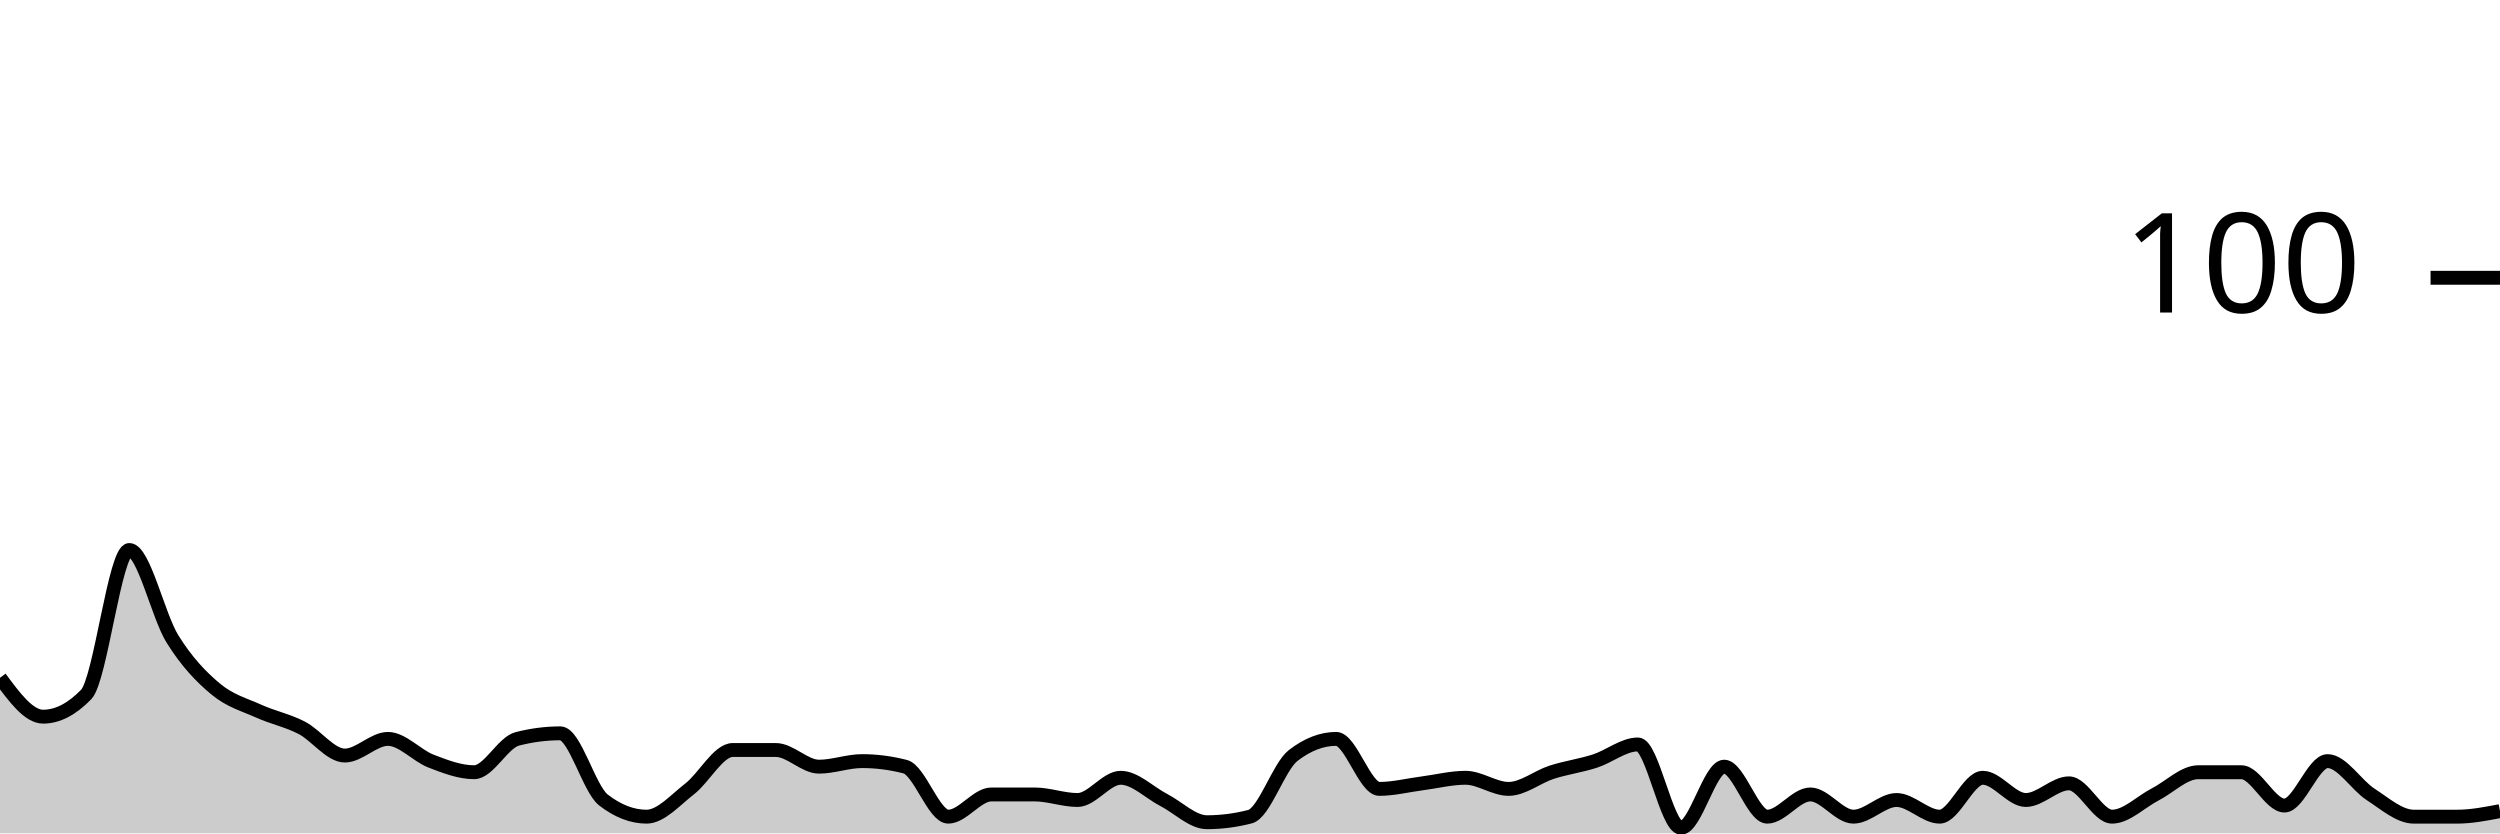
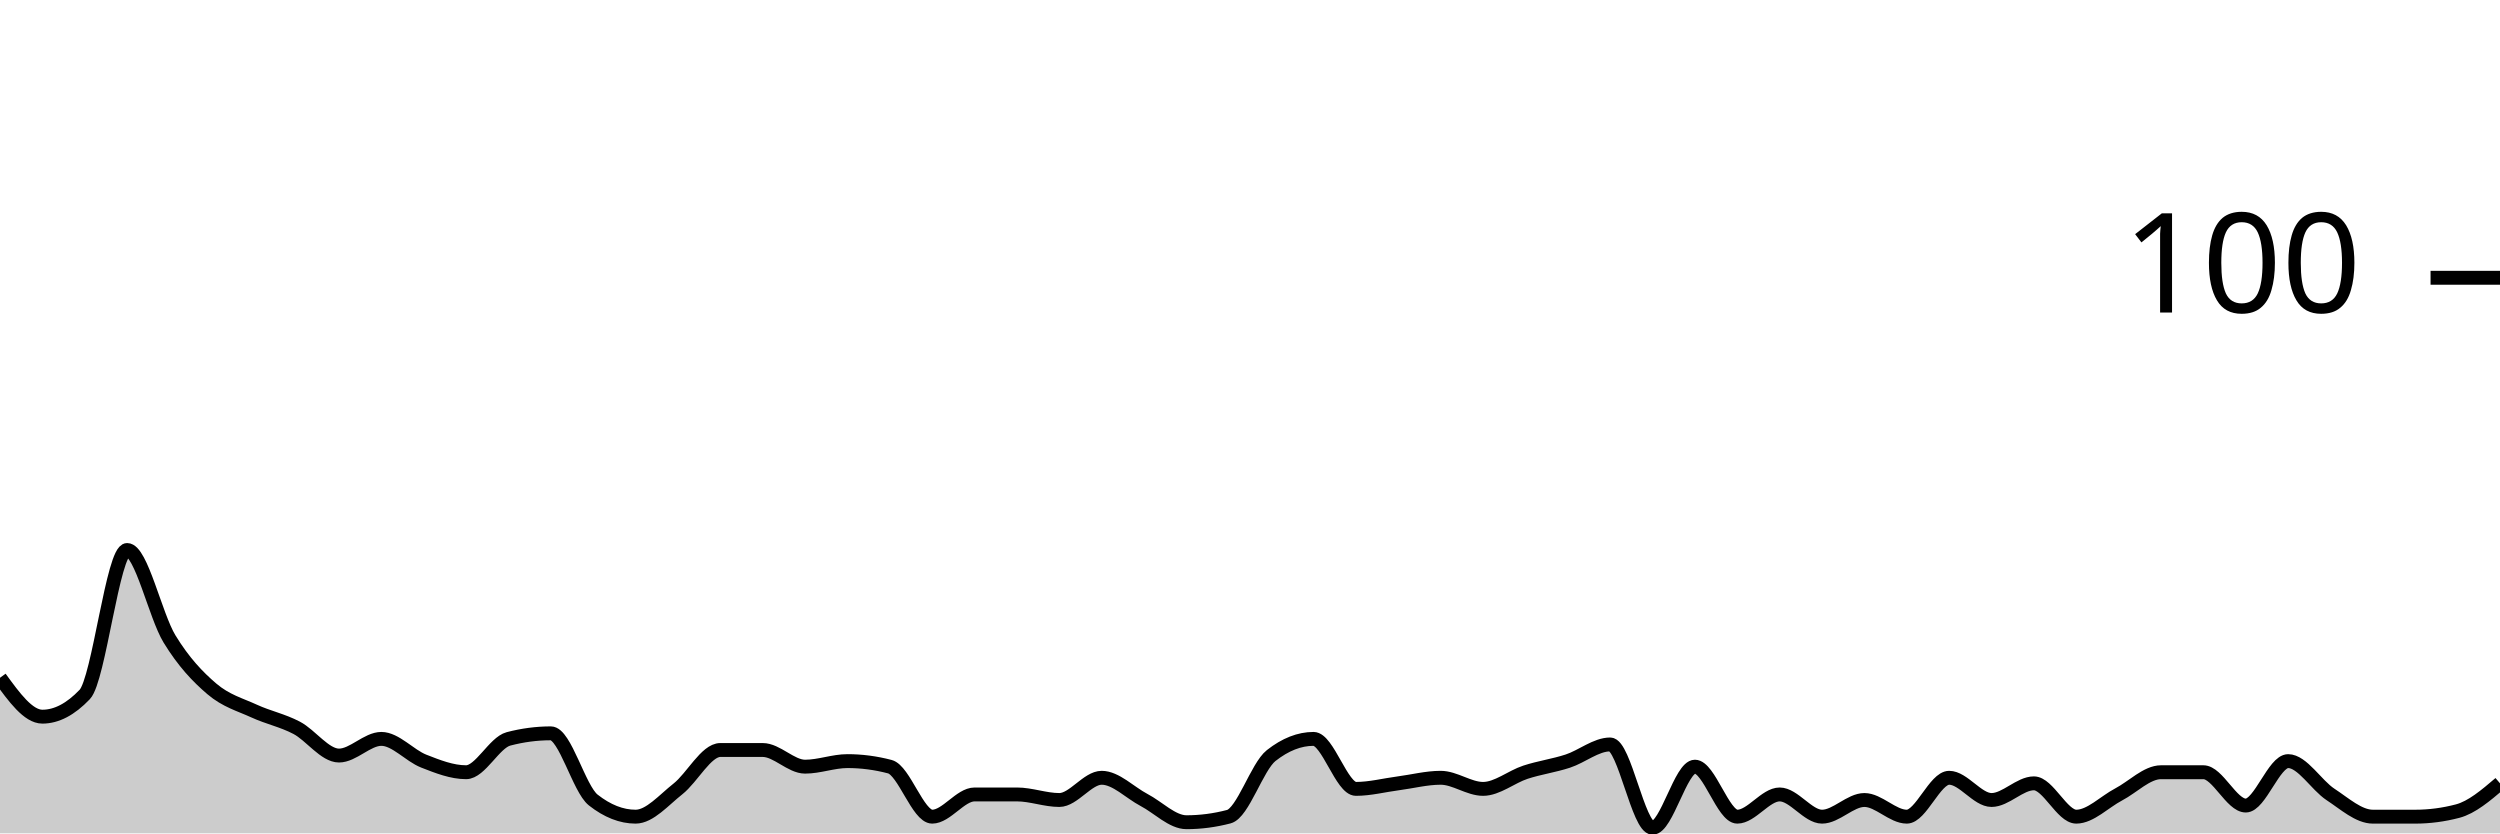
<svg xmlns="http://www.w3.org/2000/svg" viewBox="0 0 180 60">
  <g transform="translate(0,20)">
-     <path class="area" fill="rgba(0, 0, 0, 0.2)" d="M0,28.8C1.034,30.2,2.069,31.6,3.103,31.6C4.138,31.6,5.172,31.067,6.207,30C7.241,28.933,8.276,19.6,9.31,19.6C10.345,19.6,11.379,24.333,12.414,26C13.448,27.667,14.483,28.733,15.517,29.6C16.552,30.467,17.586,30.733,18.621,31.2C19.655,31.667,20.69,31.867,21.724,32.4C22.759,32.933,23.793,34.4,24.828,34.4C25.862,34.4,26.897,33.2,27.931,33.2C28.966,33.2,30,34.4,31.034,34.8C32.069,35.2,33.103,35.6,34.138,35.6C35.172,35.6,36.207,33.467,37.241,33.2C38.276,32.933,39.31,32.8,40.345,32.8C41.379,32.8,42.414,36.8,43.448,37.6C44.483,38.4,45.517,38.8,46.552,38.8C47.586,38.8,48.621,37.6,49.655,36.8C50.69,36,51.724,34,52.759,34C53.793,34,54.828,34,55.862,34C56.897,34,57.931,35.2,58.966,35.2C60,35.2,61.034,34.8,62.069,34.8C63.103,34.8,64.138,34.933,65.172,35.2C66.207,35.467,67.241,38.8,68.276,38.8C69.31,38.8,70.345,37.2,71.379,37.2C72.414,37.2,73.448,37.2,74.483,37.2C75.517,37.2,76.552,37.6,77.586,37.6C78.621,37.6,79.655,36,80.69,36C81.724,36,82.759,37.067,83.793,37.6C84.828,38.133,85.862,39.2,86.897,39.2C87.931,39.2,88.966,39.067,90,38.8C91.034,38.533,92.069,35.2,93.103,34.4C94.138,33.6,95.172,33.2,96.207,33.2C97.241,33.2,98.276,36.8,99.31,36.8C100.345,36.8,101.379,36.533,102.414,36.4C103.448,36.267,104.483,36,105.517,36C106.552,36,107.586,36.8,108.621,36.8C109.655,36.8,110.69,35.933,111.724,35.6C112.759,35.267,113.793,35.133,114.828,34.8C115.862,34.467,116.897,33.6,117.931,33.6C118.966,33.6,120,39.6,121.034,39.6C122.069,39.6,123.103,35.2,124.138,35.2C125.172,35.2,126.207,38.8,127.241,38.8C128.276,38.8,129.31,37.2,130.345,37.2C131.379,37.2,132.414,38.8,133.448,38.8C134.483,38.8,135.517,37.6,136.552,37.6C137.586,37.6,138.621,38.8,139.655,38.8C140.69,38.8,141.724,36,142.759,36C143.793,36,144.828,37.6,145.862,37.6C146.897,37.6,147.931,36.4,148.966,36.4C150,36.4,151.034,38.8,152.069,38.8C153.103,38.8,154.138,37.733,155.172,37.2C156.207,36.667,157.241,35.6,158.276,35.6C159.31,35.6,160.345,35.6,161.379,35.6C162.414,35.6,163.448,38,164.483,38C165.517,38,166.552,34.8,167.586,34.8C168.621,34.8,169.655,36.533,170.69,37.2C171.724,37.867,172.759,38.8,173.793,38.8C174.828,38.8,175.862,38.8,176.897,38.8C177.931,38.8,178.966,38.6,180,38.4L180,40C178.966,40,177.931,40,176.897,40C175.862,40,174.828,40,173.793,40C172.759,40,171.724,40,170.69,40C169.655,40,168.621,40,167.586,40C166.552,40,165.517,40,164.483,40C163.448,40,162.414,40,161.379,40C160.345,40,159.31,40,158.276,40C157.241,40,156.207,40,155.172,40C154.138,40,153.103,40,152.069,40C151.034,40,150,40,148.966,40C147.931,40,146.897,40,145.862,40C144.828,40,143.793,40,142.759,40C141.724,40,140.69,40,139.655,40C138.621,40,137.586,40,136.552,40C135.517,40,134.483,40,133.448,40C132.414,40,131.379,40,130.345,40C129.31,40,128.276,40,127.241,40C126.207,40,125.172,40,124.138,40C123.103,40,122.069,40,121.034,40C120,40,118.966,40,117.931,40C116.897,40,115.862,40,114.828,40C113.793,40,112.759,40,111.724,40C110.69,40,109.655,40,108.621,40C107.586,40,106.552,40,105.517,40C104.483,40,103.448,40,102.414,40C101.379,40,100.345,40,99.31,40C98.276,40,97.241,40,96.207,40C95.172,40,94.138,40,93.103,40C92.069,40,91.034,40,90,40C88.966,40,87.931,40,86.897,40C85.862,40,84.828,40,83.793,40C82.759,40,81.724,40,80.69,40C79.655,40,78.621,40,77.586,40C76.552,40,75.517,40,74.483,40C73.448,40,72.414,40,71.379,40C70.345,40,69.31,40,68.276,40C67.241,40,66.207,40,65.172,40C64.138,40,63.103,40,62.069,40C61.034,40,60,40,58.966,40C57.931,40,56.897,40,55.862,40C54.828,40,53.793,40,52.759,40C51.724,40,50.69,40,49.655,40C48.621,40,47.586,40,46.552,40C45.517,40,44.483,40,43.448,40C42.414,40,41.379,40,40.345,40C39.31,40,38.276,40,37.241,40C36.207,40,35.172,40,34.138,40C33.103,40,32.069,40,31.034,40C30,40,28.966,40,27.931,40C26.897,40,25.862,40,24.828,40C23.793,40,22.759,40,21.724,40C20.69,40,19.655,40,18.621,40C17.586,40,16.552,40,15.517,40C14.483,40,13.448,40,12.414,40C11.379,40,10.345,40,9.31,40C8.276,40,7.241,40,6.207,40C5.172,40,4.138,40,3.103,40C2.069,40,1.034,40,0,40Z" />
-     <path class="line" stroke="black" fill="none" d="M0,28.8C1.034,30.2,2.069,31.6,3.103,31.6C4.138,31.6,5.172,31.067,6.207,30C7.241,28.933,8.276,19.6,9.31,19.6C10.345,19.6,11.379,24.333,12.414,26C13.448,27.667,14.483,28.733,15.517,29.6C16.552,30.467,17.586,30.733,18.621,31.2C19.655,31.667,20.69,31.867,21.724,32.4C22.759,32.933,23.793,34.4,24.828,34.4C25.862,34.4,26.897,33.2,27.931,33.2C28.966,33.2,30,34.4,31.034,34.8C32.069,35.2,33.103,35.6,34.138,35.6C35.172,35.6,36.207,33.467,37.241,33.2C38.276,32.933,39.31,32.8,40.345,32.8C41.379,32.8,42.414,36.8,43.448,37.6C44.483,38.4,45.517,38.8,46.552,38.8C47.586,38.8,48.621,37.6,49.655,36.8C50.69,36,51.724,34,52.759,34C53.793,34,54.828,34,55.862,34C56.897,34,57.931,35.2,58.966,35.2C60,35.2,61.034,34.8,62.069,34.8C63.103,34.8,64.138,34.933,65.172,35.2C66.207,35.467,67.241,38.8,68.276,38.8C69.31,38.8,70.345,37.2,71.379,37.2C72.414,37.2,73.448,37.2,74.483,37.2C75.517,37.2,76.552,37.6,77.586,37.6C78.621,37.6,79.655,36,80.69,36C81.724,36,82.759,37.067,83.793,37.6C84.828,38.133,85.862,39.2,86.897,39.2C87.931,39.2,88.966,39.067,90,38.8C91.034,38.533,92.069,35.2,93.103,34.4C94.138,33.6,95.172,33.2,96.207,33.2C97.241,33.2,98.276,36.8,99.31,36.8C100.345,36.8,101.379,36.533,102.414,36.4C103.448,36.267,104.483,36,105.517,36C106.552,36,107.586,36.8,108.621,36.8C109.655,36.8,110.69,35.933,111.724,35.6C112.759,35.267,113.793,35.133,114.828,34.8C115.862,34.467,116.897,33.6,117.931,33.6C118.966,33.6,120,39.6,121.034,39.6C122.069,39.6,123.103,35.2,124.138,35.2C125.172,35.2,126.207,38.8,127.241,38.8C128.276,38.8,129.31,37.2,130.345,37.2C131.379,37.2,132.414,38.8,133.448,38.8C134.483,38.8,135.517,37.6,136.552,37.6C137.586,37.6,138.621,38.8,139.655,38.8C140.69,38.8,141.724,36,142.759,36C143.793,36,144.828,37.6,145.862,37.6C146.897,37.6,147.931,36.4,148.966,36.4C150,36.4,151.034,38.8,152.069,38.8C153.103,38.8,154.138,37.733,155.172,37.2C156.207,36.667,157.241,35.6,158.276,35.6C159.31,35.6,160.345,35.6,161.379,35.6C162.414,35.6,163.448,38,164.483,38C165.517,38,166.552,34.8,167.586,34.8C168.621,34.8,169.655,36.533,170.69,37.2C171.724,37.867,172.759,38.8,173.793,38.8C174.828,38.8,175.862,38.8,176.897,38.8C177.931,38.8,178.966,38.6,180,38.4" />
+     <path class="area" fill="rgba(0, 0, 0, 0.2)" d="M0,28.8C1.017,30.2,2.034,31.6,3.051,31.6C4.068,31.6,5.085,31.067,6.102,30C7.119,28.933,8.136,19.6,9.153,19.6C10.169,19.6,11.186,24.333,12.203,26C13.22,27.667,14.237,28.733,15.254,29.6C16.271,30.467,17.288,30.733,18.305,31.2C19.322,31.667,20.339,31.867,21.356,32.4C22.373,32.933,23.39,34.4,24.407,34.4C25.424,34.4,26.441,33.2,27.458,33.2C28.475,33.2,29.492,34.4,30.508,34.8C31.525,35.2,32.542,35.6,33.559,35.6C34.576,35.6,35.593,33.467,36.61,33.2C37.627,32.933,38.644,32.8,39.661,32.8C40.678,32.8,41.695,36.8,42.712,37.6C43.729,38.4,44.746,38.8,45.763,38.8C46.78,38.8,47.797,37.6,48.814,36.8C49.831,36,50.847,34,51.864,34C52.881,34,53.898,34,54.915,34C55.932,34,56.949,35.2,57.966,35.2C58.983,35.2,60,34.8,61.017,34.8C62.034,34.8,63.051,34.933,64.068,35.2C65.085,35.467,66.102,38.8,67.119,38.8C68.136,38.8,69.153,37.2,70.169,37.2C71.186,37.2,72.203,37.2,73.22,37.2C74.237,37.2,75.254,37.6,76.271,37.6C77.288,37.6,78.305,36,79.322,36C80.339,36,81.356,37.067,82.373,37.6C83.39,38.133,84.407,39.2,85.424,39.2C86.441,39.2,87.458,39.067,88.475,38.8C89.492,38.533,90.508,35.2,91.525,34.4C92.542,33.6,93.559,33.2,94.576,33.2C95.593,33.2,96.61,36.8,97.627,36.8C98.644,36.8,99.661,36.533,100.678,36.4C101.695,36.267,102.712,36,103.729,36C104.746,36,105.763,36.8,106.78,36.8C107.797,36.8,108.814,35.933,109.831,35.6C110.847,35.267,111.864,35.133,112.881,34.8C113.898,34.467,114.915,33.6,115.932,33.6C116.949,33.6,117.966,39.6,118.983,39.6C120,39.6,121.017,35.2,122.034,35.2C123.051,35.2,124.068,38.8,125.085,38.8C126.102,38.8,127.119,37.2,128.136,37.2C129.153,37.2,130.169,38.8,131.186,38.8C132.203,38.8,133.22,37.6,134.237,37.6C135.254,37.6,136.271,38.8,137.288,38.8C138.305,38.8,139.322,36,140.339,36C141.356,36,142.373,37.6,143.39,37.6C144.407,37.6,145.424,36.4,146.441,36.4C147.458,36.4,148.475,38.8,149.492,38.8C150.508,38.8,151.525,37.733,152.542,37.2C153.559,36.667,154.576,35.6,155.593,35.6C156.61,35.6,157.627,35.6,158.644,35.6C159.661,35.6,160.678,38,161.695,38C162.712,38,163.729,34.8,164.746,34.8C165.763,34.8,166.78,36.533,167.797,37.2C168.814,37.867,169.831,38.8,170.847,38.8C171.864,38.8,172.881,38.8,173.898,38.8C174.915,38.8,175.932,38.667,176.949,38.4C177.966,38.133,178.983,37.267,180,36.4L180,40C178.983,40,177.966,40,176.949,40C175.932,40,174.915,40,173.898,40C172.881,40,171.864,40,170.847,40C169.831,40,168.814,40,167.797,40C166.78,40,165.763,40,164.746,40C163.729,40,162.712,40,161.695,40C160.678,40,159.661,40,158.644,40C157.627,40,156.61,40,155.593,40C154.576,40,153.559,40,152.542,40C151.525,40,150.508,40,149.492,40C148.475,40,147.458,40,146.441,40C145.424,40,144.407,40,143.39,40C142.373,40,141.356,40,140.339,40C139.322,40,138.305,40,137.288,40C136.271,40,135.254,40,134.237,40C133.22,40,132.203,40,131.186,40C130.169,40,129.153,40,128.136,40C127.119,40,126.102,40,125.085,40C124.068,40,123.051,40,122.034,40C121.017,40,120,40,118.983,40C117.966,40,116.949,40,115.932,40C114.915,40,113.898,40,112.881,40C111.864,40,110.847,40,109.831,40C108.814,40,107.797,40,106.78,40C105.763,40,104.746,40,103.729,40C102.712,40,101.695,40,100.678,40C99.661,40,98.644,40,97.627,40C96.61,40,95.593,40,94.576,40C93.559,40,92.542,40,91.525,40C90.508,40,89.492,40,88.475,40C87.458,40,86.441,40,85.424,40C84.407,40,83.39,40,82.373,40C81.356,40,80.339,40,79.322,40C78.305,40,77.288,40,76.271,40C75.254,40,74.237,40,73.22,40C72.203,40,71.186,40,70.169,40C69.153,40,68.136,40,67.119,40C66.102,40,65.085,40,64.068,40C63.051,40,62.034,40,61.017,40C60,40,58.983,40,57.966,40C56.949,40,55.932,40,54.915,40C53.898,40,52.881,40,51.864,40C50.847,40,49.831,40,48.814,40C47.797,40,46.78,40,45.763,40C44.746,40,43.729,40,42.712,40C41.695,40,40.678,40,39.661,40C38.644,40,37.627,40,36.61,40C35.593,40,34.576,40,33.559,40C32.542,40,31.525,40,30.508,40C29.492,40,28.475,40,27.458,40C26.441,40,25.424,40,24.407,40C23.39,40,22.373,40,21.356,40C20.339,40,19.322,40,18.305,40C17.288,40,16.271,40,15.254,40C14.237,40,13.22,40,12.203,40C11.186,40,10.169,40,9.153,40C8.136,40,7.119,40,6.102,40C5.085,40,4.068,40,3.051,40C2.034,40,1.017,40,0,40Z" />
+     <path class="line" stroke="black" fill="none" d="M0,28.8C1.017,30.2,2.034,31.6,3.051,31.6C4.068,31.6,5.085,31.067,6.102,30C7.119,28.933,8.136,19.6,9.153,19.6C10.169,19.6,11.186,24.333,12.203,26C13.22,27.667,14.237,28.733,15.254,29.6C16.271,30.467,17.288,30.733,18.305,31.2C19.322,31.667,20.339,31.867,21.356,32.4C22.373,32.933,23.39,34.4,24.407,34.4C25.424,34.4,26.441,33.2,27.458,33.2C28.475,33.2,29.492,34.4,30.508,34.8C31.525,35.2,32.542,35.6,33.559,35.6C34.576,35.6,35.593,33.467,36.61,33.2C37.627,32.933,38.644,32.8,39.661,32.8C40.678,32.8,41.695,36.8,42.712,37.6C43.729,38.4,44.746,38.8,45.763,38.8C46.78,38.8,47.797,37.6,48.814,36.8C49.831,36,50.847,34,51.864,34C52.881,34,53.898,34,54.915,34C55.932,34,56.949,35.2,57.966,35.2C58.983,35.2,60,34.8,61.017,34.8C62.034,34.8,63.051,34.933,64.068,35.2C65.085,35.467,66.102,38.8,67.119,38.8C68.136,38.8,69.153,37.2,70.169,37.2C71.186,37.2,72.203,37.2,73.22,37.2C74.237,37.2,75.254,37.6,76.271,37.6C77.288,37.6,78.305,36,79.322,36C80.339,36,81.356,37.067,82.373,37.6C83.39,38.133,84.407,39.2,85.424,39.2C86.441,39.2,87.458,39.067,88.475,38.8C89.492,38.533,90.508,35.2,91.525,34.4C92.542,33.6,93.559,33.2,94.576,33.2C95.593,33.2,96.61,36.8,97.627,36.8C98.644,36.8,99.661,36.533,100.678,36.4C101.695,36.267,102.712,36,103.729,36C104.746,36,105.763,36.8,106.78,36.8C107.797,36.8,108.814,35.933,109.831,35.6C110.847,35.267,111.864,35.133,112.881,34.8C113.898,34.467,114.915,33.6,115.932,33.6C116.949,33.6,117.966,39.6,118.983,39.6C120,39.6,121.017,35.2,122.034,35.2C123.051,35.2,124.068,38.8,125.085,38.8C126.102,38.8,127.119,37.2,128.136,37.2C129.153,37.2,130.169,38.8,131.186,38.8C132.203,38.8,133.22,37.6,134.237,37.6C135.254,37.6,136.271,38.8,137.288,38.8C138.305,38.8,139.322,36,140.339,36C141.356,36,142.373,37.6,143.39,37.6C144.407,37.6,145.424,36.4,146.441,36.4C147.458,36.4,148.475,38.8,149.492,38.8C150.508,38.8,151.525,37.733,152.542,37.2C153.559,36.667,154.576,35.6,155.593,35.6C156.61,35.6,157.627,35.6,158.644,35.6C159.661,35.6,160.678,38,161.695,38C162.712,38,163.729,34.8,164.746,34.8C165.763,34.8,166.78,36.533,167.797,37.2C168.814,37.867,169.831,38.8,170.847,38.8C171.864,38.8,172.881,38.8,173.898,38.8C174.915,38.8,175.932,38.667,176.949,38.4C177.966,38.133,178.983,37.267,180,36.4" />
    <path class="axis-ceiling" stroke-width="1" stroke="black" fill="none" d="M175,0L180,0" />
    <text class="axis-ceiling-label" font-family="sans-serif" text-anchor="end" font-size="10px" x="170" y="2.5">100</text>
  </g>
</svg>
